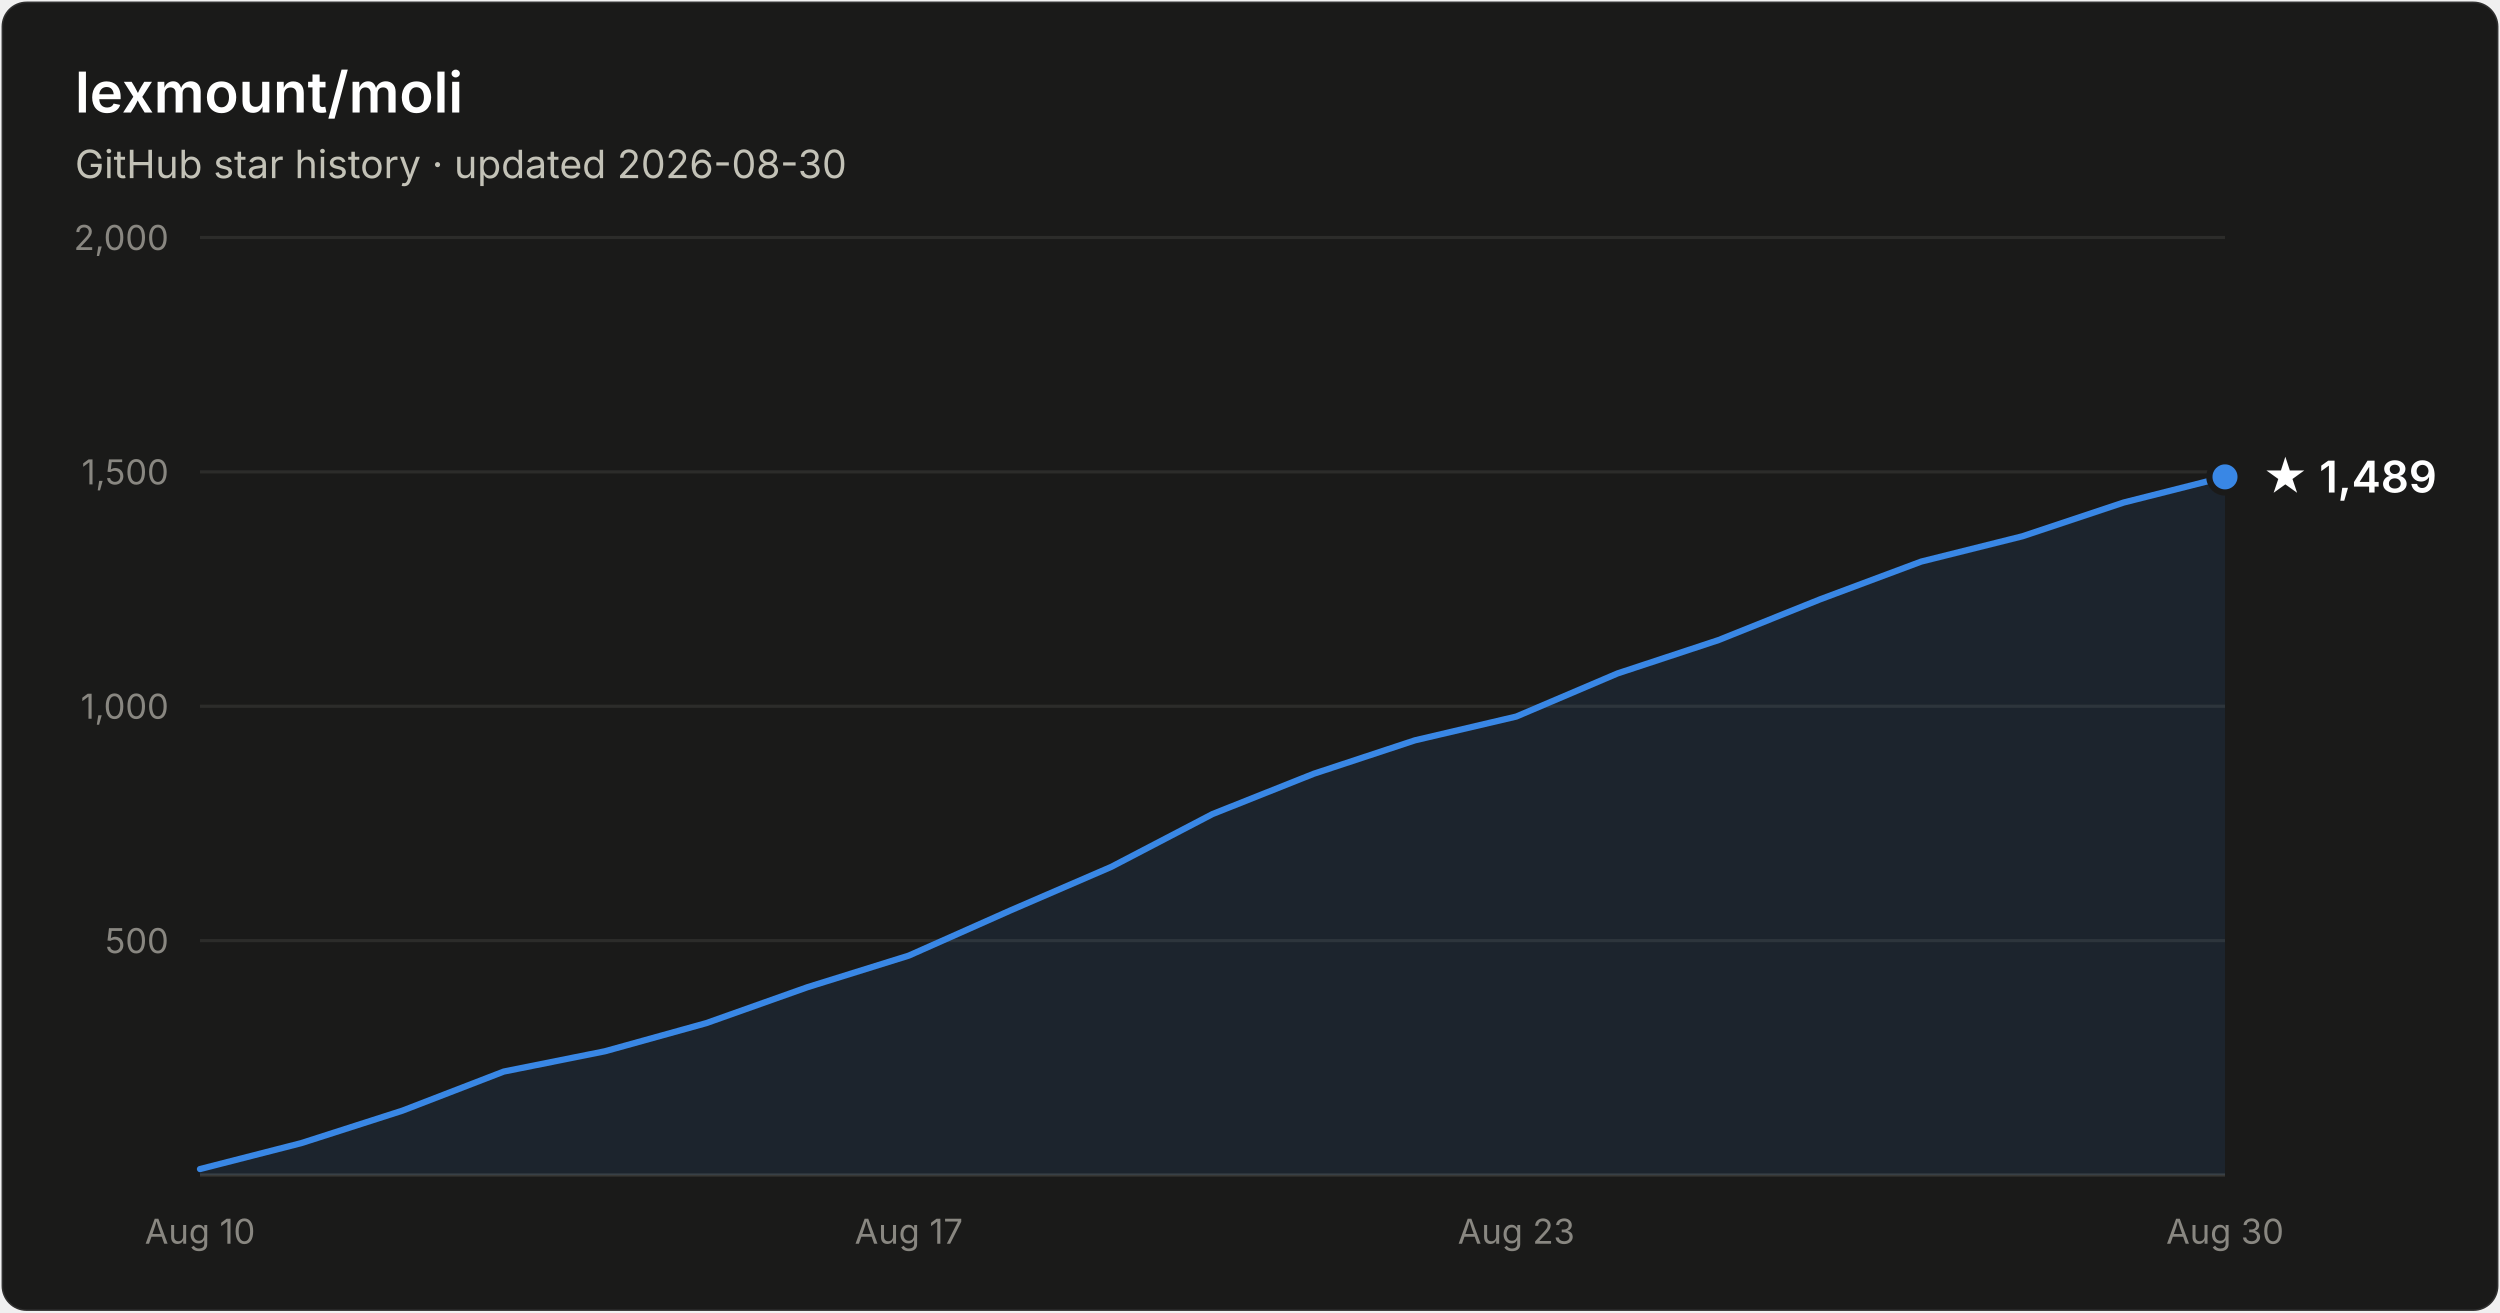
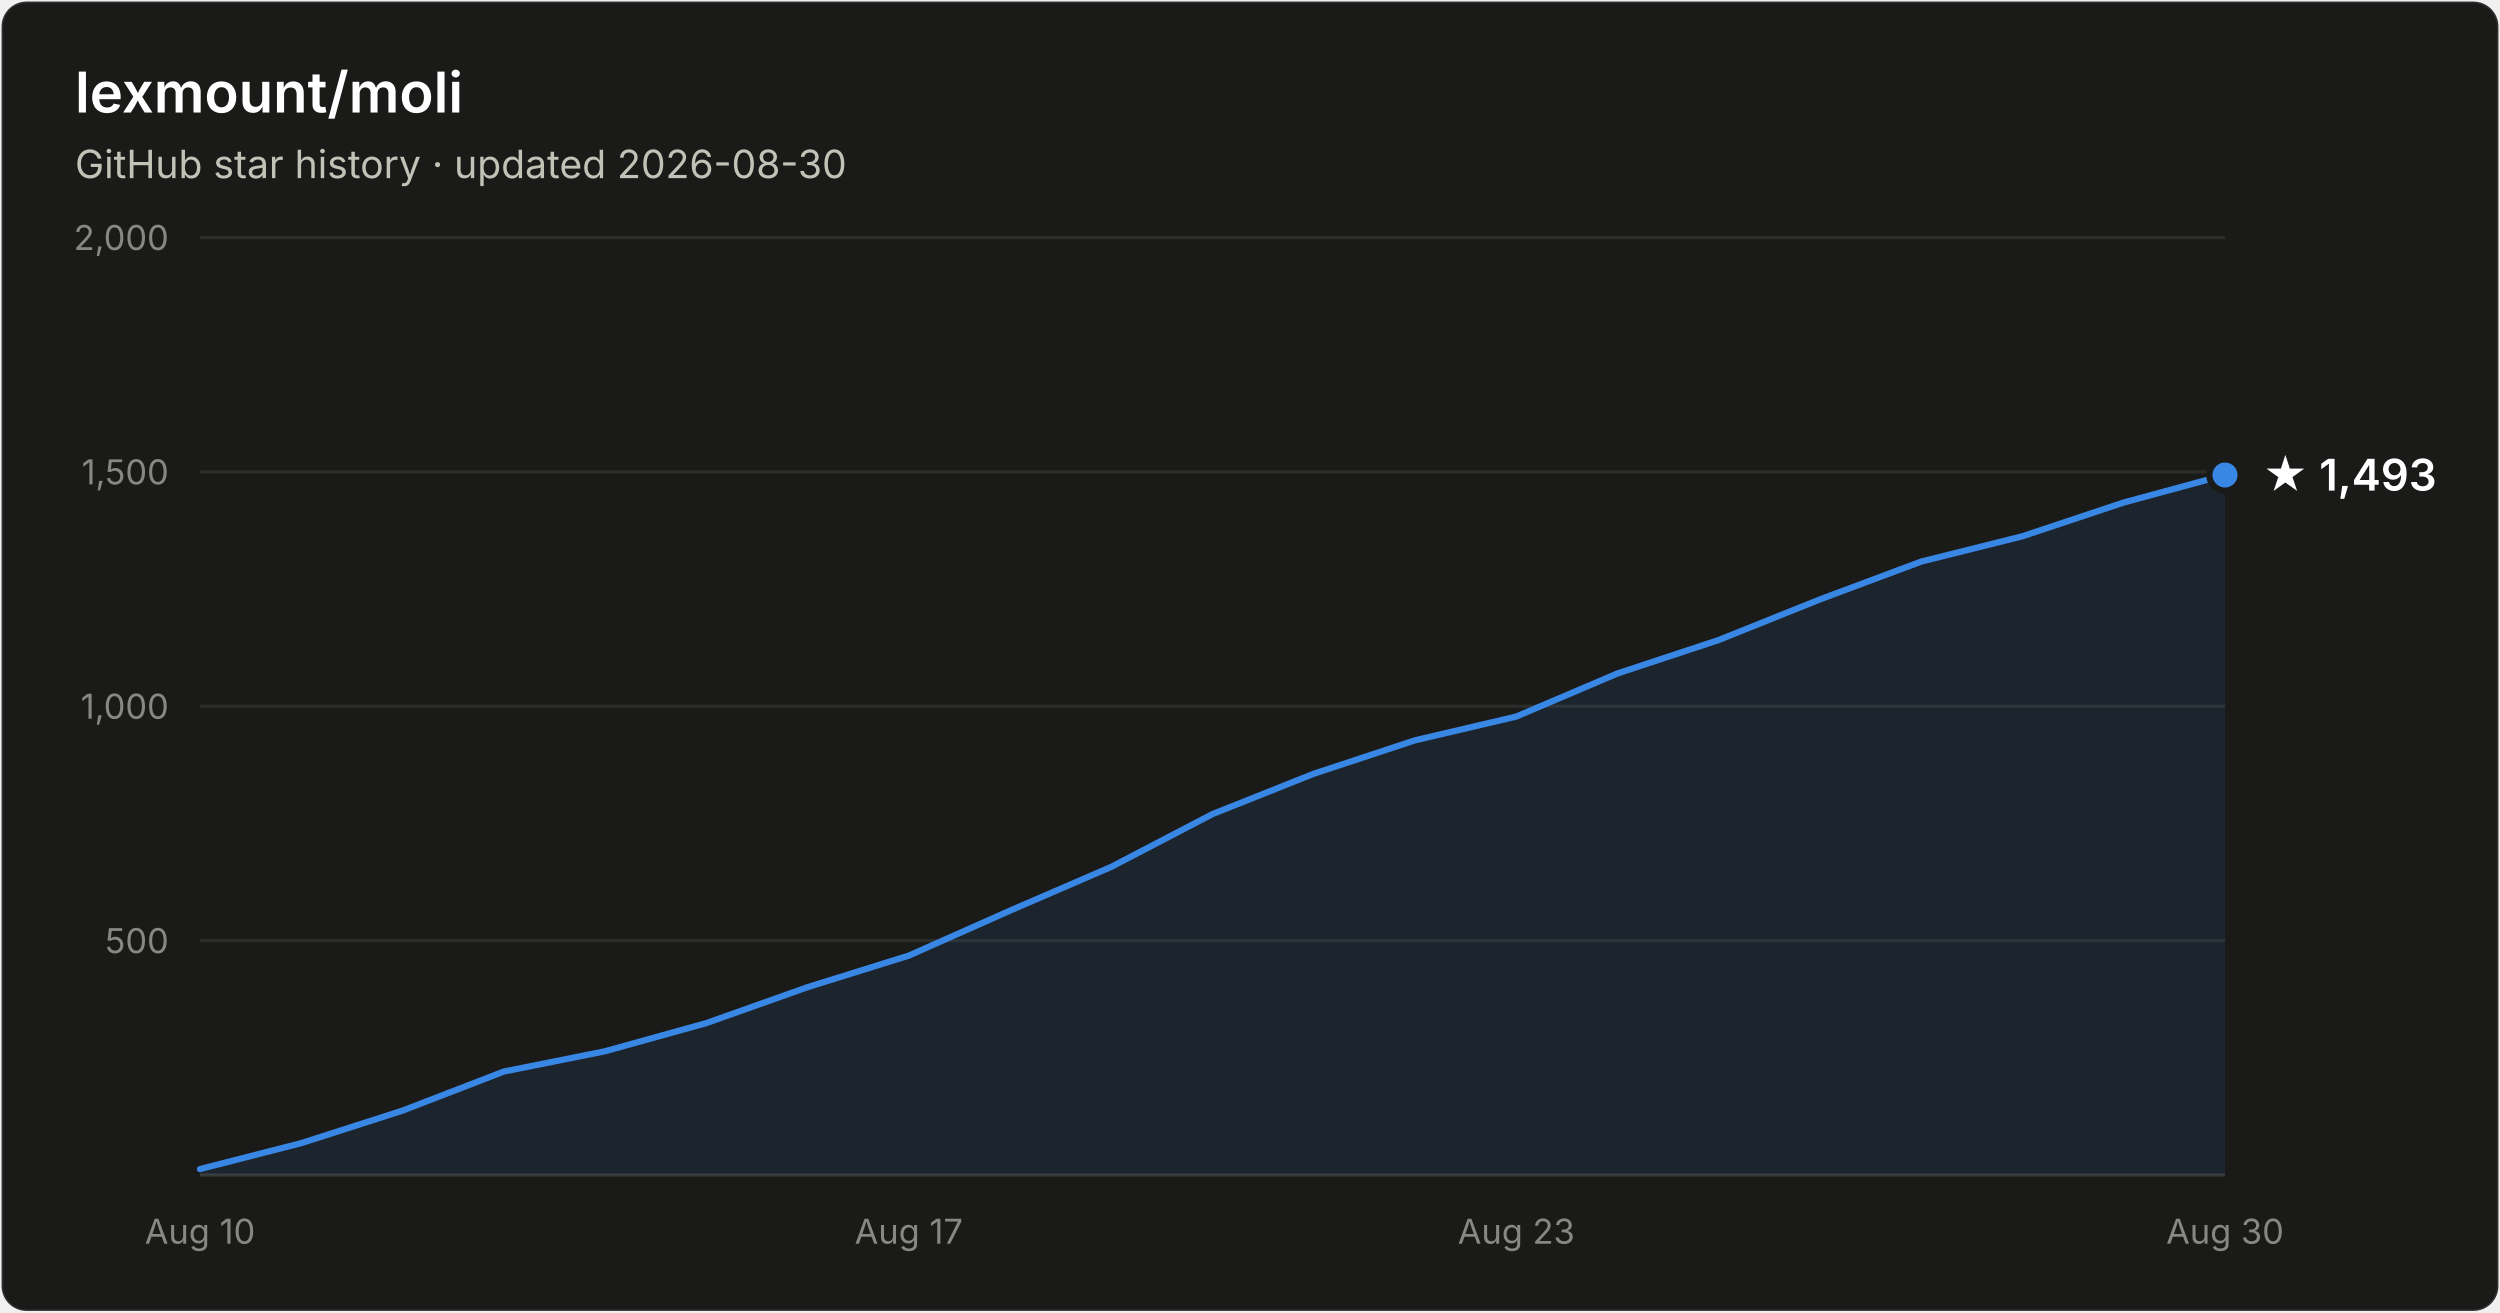
- <svg xmlns="http://www.w3.org/2000/svg" width="800" height="420" viewBox="0 0 800 420" font-family="system-ui, -apple-system, Segoe UI, sans-serif" role="img" aria-label="Star history of lexmount/moli: 1,489 stars as of 2026-08-30">
+ <svg xmlns="http://www.w3.org/2000/svg" width="800" height="420" viewBox="0 0 800 420" font-family="system-ui, -apple-system, Segoe UI, sans-serif" role="img" aria-label="Star history of lexmount/moli: 1,493 stars as of 2026-08-30">
  <rect x="0.5" y="0.5" width="799" height="419" rx="8" fill="#1a1a19" stroke="rgba(255,255,255,0.10)" />
  <text x="24" y="36" fill="#ffffff" font-size="18" font-weight="600">lexmount/moli</text>
  <text x="24" y="57" fill="#c3c2b7" font-size="12.5">GitHub star history · updated 2026-08-30</text>
  <line x1="64" y1="301.0" x2="712" y2="301.0" stroke="#2c2c2a" stroke-width="1" />
  <text x="54" y="305.0" text-anchor="end" fill="#898781" font-size="11" style="font-variant-numeric:tabular-nums">500</text>
  <line x1="64" y1="226.0" x2="712" y2="226.0" stroke="#2c2c2a" stroke-width="1" />
  <text x="54" y="230.0" text-anchor="end" fill="#898781" font-size="11" style="font-variant-numeric:tabular-nums">1,000</text>
  <line x1="64" y1="151.0" x2="712" y2="151.0" stroke="#2c2c2a" stroke-width="1" />
  <text x="54" y="155.0" text-anchor="end" fill="#898781" font-size="11" style="font-variant-numeric:tabular-nums">1,500</text>
  <line x1="64" y1="76.0" x2="712" y2="76.0" stroke="#2c2c2a" stroke-width="1" />
  <text x="54" y="80.0" text-anchor="end" fill="#898781" font-size="11" style="font-variant-numeric:tabular-nums">2,000</text>
  <line x1="64" y1="376" x2="712" y2="376" stroke="#383835" stroke-width="1" />
  <text x="64.0" y="398" text-anchor="middle" fill="#898781" font-size="11" style="font-variant-numeric:tabular-nums">Aug 10</text>
  <text x="290.8" y="398" text-anchor="middle" fill="#898781" font-size="11" style="font-variant-numeric:tabular-nums">Aug 17</text>
  <text x="485.2" y="398" text-anchor="middle" fill="#898781" font-size="11" style="font-variant-numeric:tabular-nums">Aug 23</text>
  <text x="712.0" y="398" text-anchor="middle" fill="#898781" font-size="11" style="font-variant-numeric:tabular-nums">Aug 30</text>
-   <path d="M64.0 374.1 L96.4 365.8 L128.8 355.4 L161.2 342.9 L193.6 336.4 L226.0 327.4 L258.4 315.9 L290.8 305.8 L323.2 291.4 L355.6 277.4 L388.0 260.5 L420.4 247.6 L452.8 236.9 L485.2 229.3 L517.6 215.5 L550.0 204.8 L582.4 191.8 L614.8 179.7 L647.2 171.6 L679.6 160.8 L712.0 152.6 L712.0 376 L64.0 376 Z" fill="#3987e5" fill-opacity="0.1" />
-   <path d="M64.0 374.1 L96.4 365.8 L128.8 355.4 L161.2 342.9 L193.6 336.4 L226.0 327.4 L258.4 315.9 L290.8 305.8 L323.2 291.4 L355.6 277.4 L388.0 260.5 L420.4 247.6 L452.8 236.9 L485.2 229.3 L517.6 215.5 L550.0 204.8 L582.4 191.8 L614.8 179.7 L647.2 171.6 L679.6 160.8 L712.0 152.6" fill="none" stroke="#3987e5" stroke-width="2" stroke-linejoin="round" stroke-linecap="round" />
-   <circle cx="712.0" cy="152.6" r="5" fill="#3987e5" stroke="#1a1a19" stroke-width="2" />
-   <text x="724.0" y="157.6" fill="#ffffff" font-size="14" font-weight="600">★ 1,489</text>
+   <path d="M64.0 374.1 L96.4 365.8 L128.8 355.4 L161.2 342.9 L193.6 336.4 L226.0 327.4 L258.4 315.9 L290.8 305.8 L323.2 291.4 L355.6 277.4 L388.0 260.5 L420.4 247.6 L452.8 236.9 L485.2 229.3 L517.6 215.5 L550.0 204.8 L582.4 191.8 L614.8 179.7 L647.2 171.6 L679.6 160.8 L712.0 152.0 L712.0 376 L64.0 376 Z" fill="#3987e5" fill-opacity="0.1" />
+   <path d="M64.0 374.1 L96.4 365.8 L128.8 355.4 L161.2 342.9 L193.6 336.4 L226.0 327.4 L258.4 315.9 L290.8 305.8 L323.2 291.4 L355.6 277.4 L388.0 260.5 L420.4 247.6 L452.8 236.9 L485.2 229.3 L517.6 215.5 L550.0 204.8 L582.4 191.8 L614.8 179.7 L647.2 171.6 L679.6 160.8 L712.0 152.0" fill="none" stroke="#3987e5" stroke-width="2" stroke-linejoin="round" stroke-linecap="round" />
+   <circle cx="712.0" cy="152.0" r="5" fill="#3987e5" stroke="#1a1a19" stroke-width="2" />
+   <text x="724.0" y="157.0" fill="#ffffff" font-size="14" font-weight="600">★ 1,493</text>
</svg>
